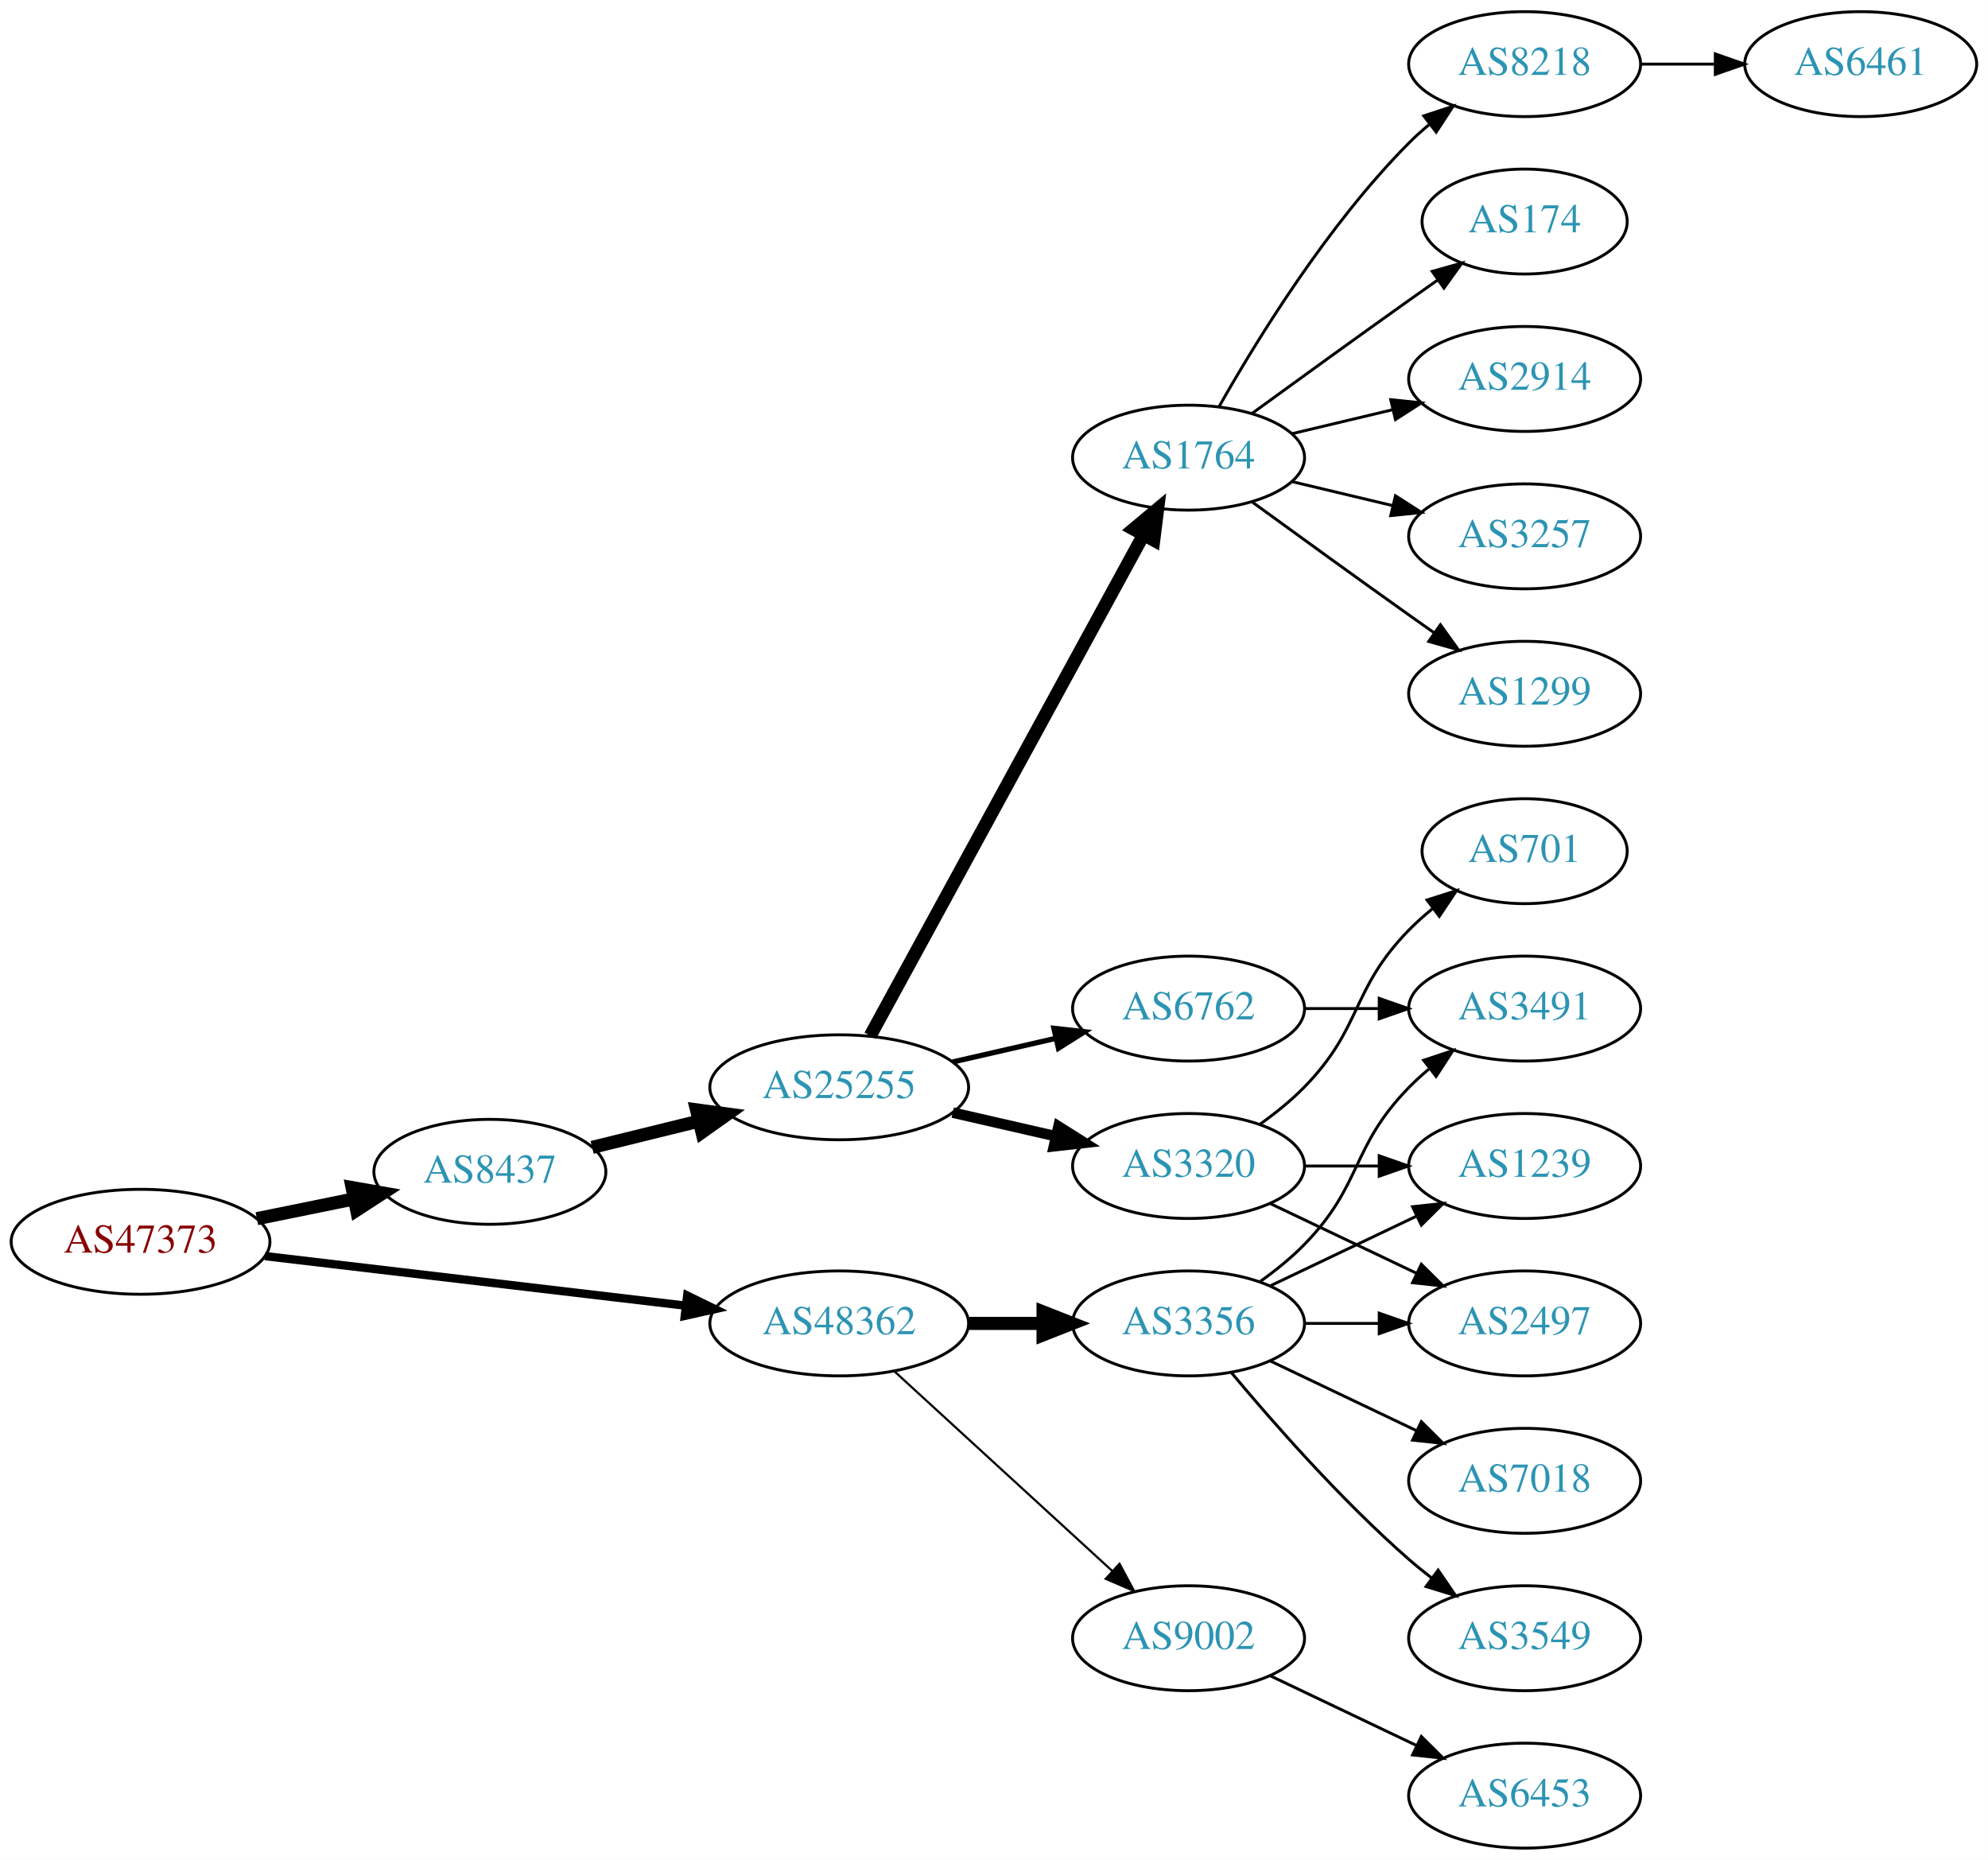
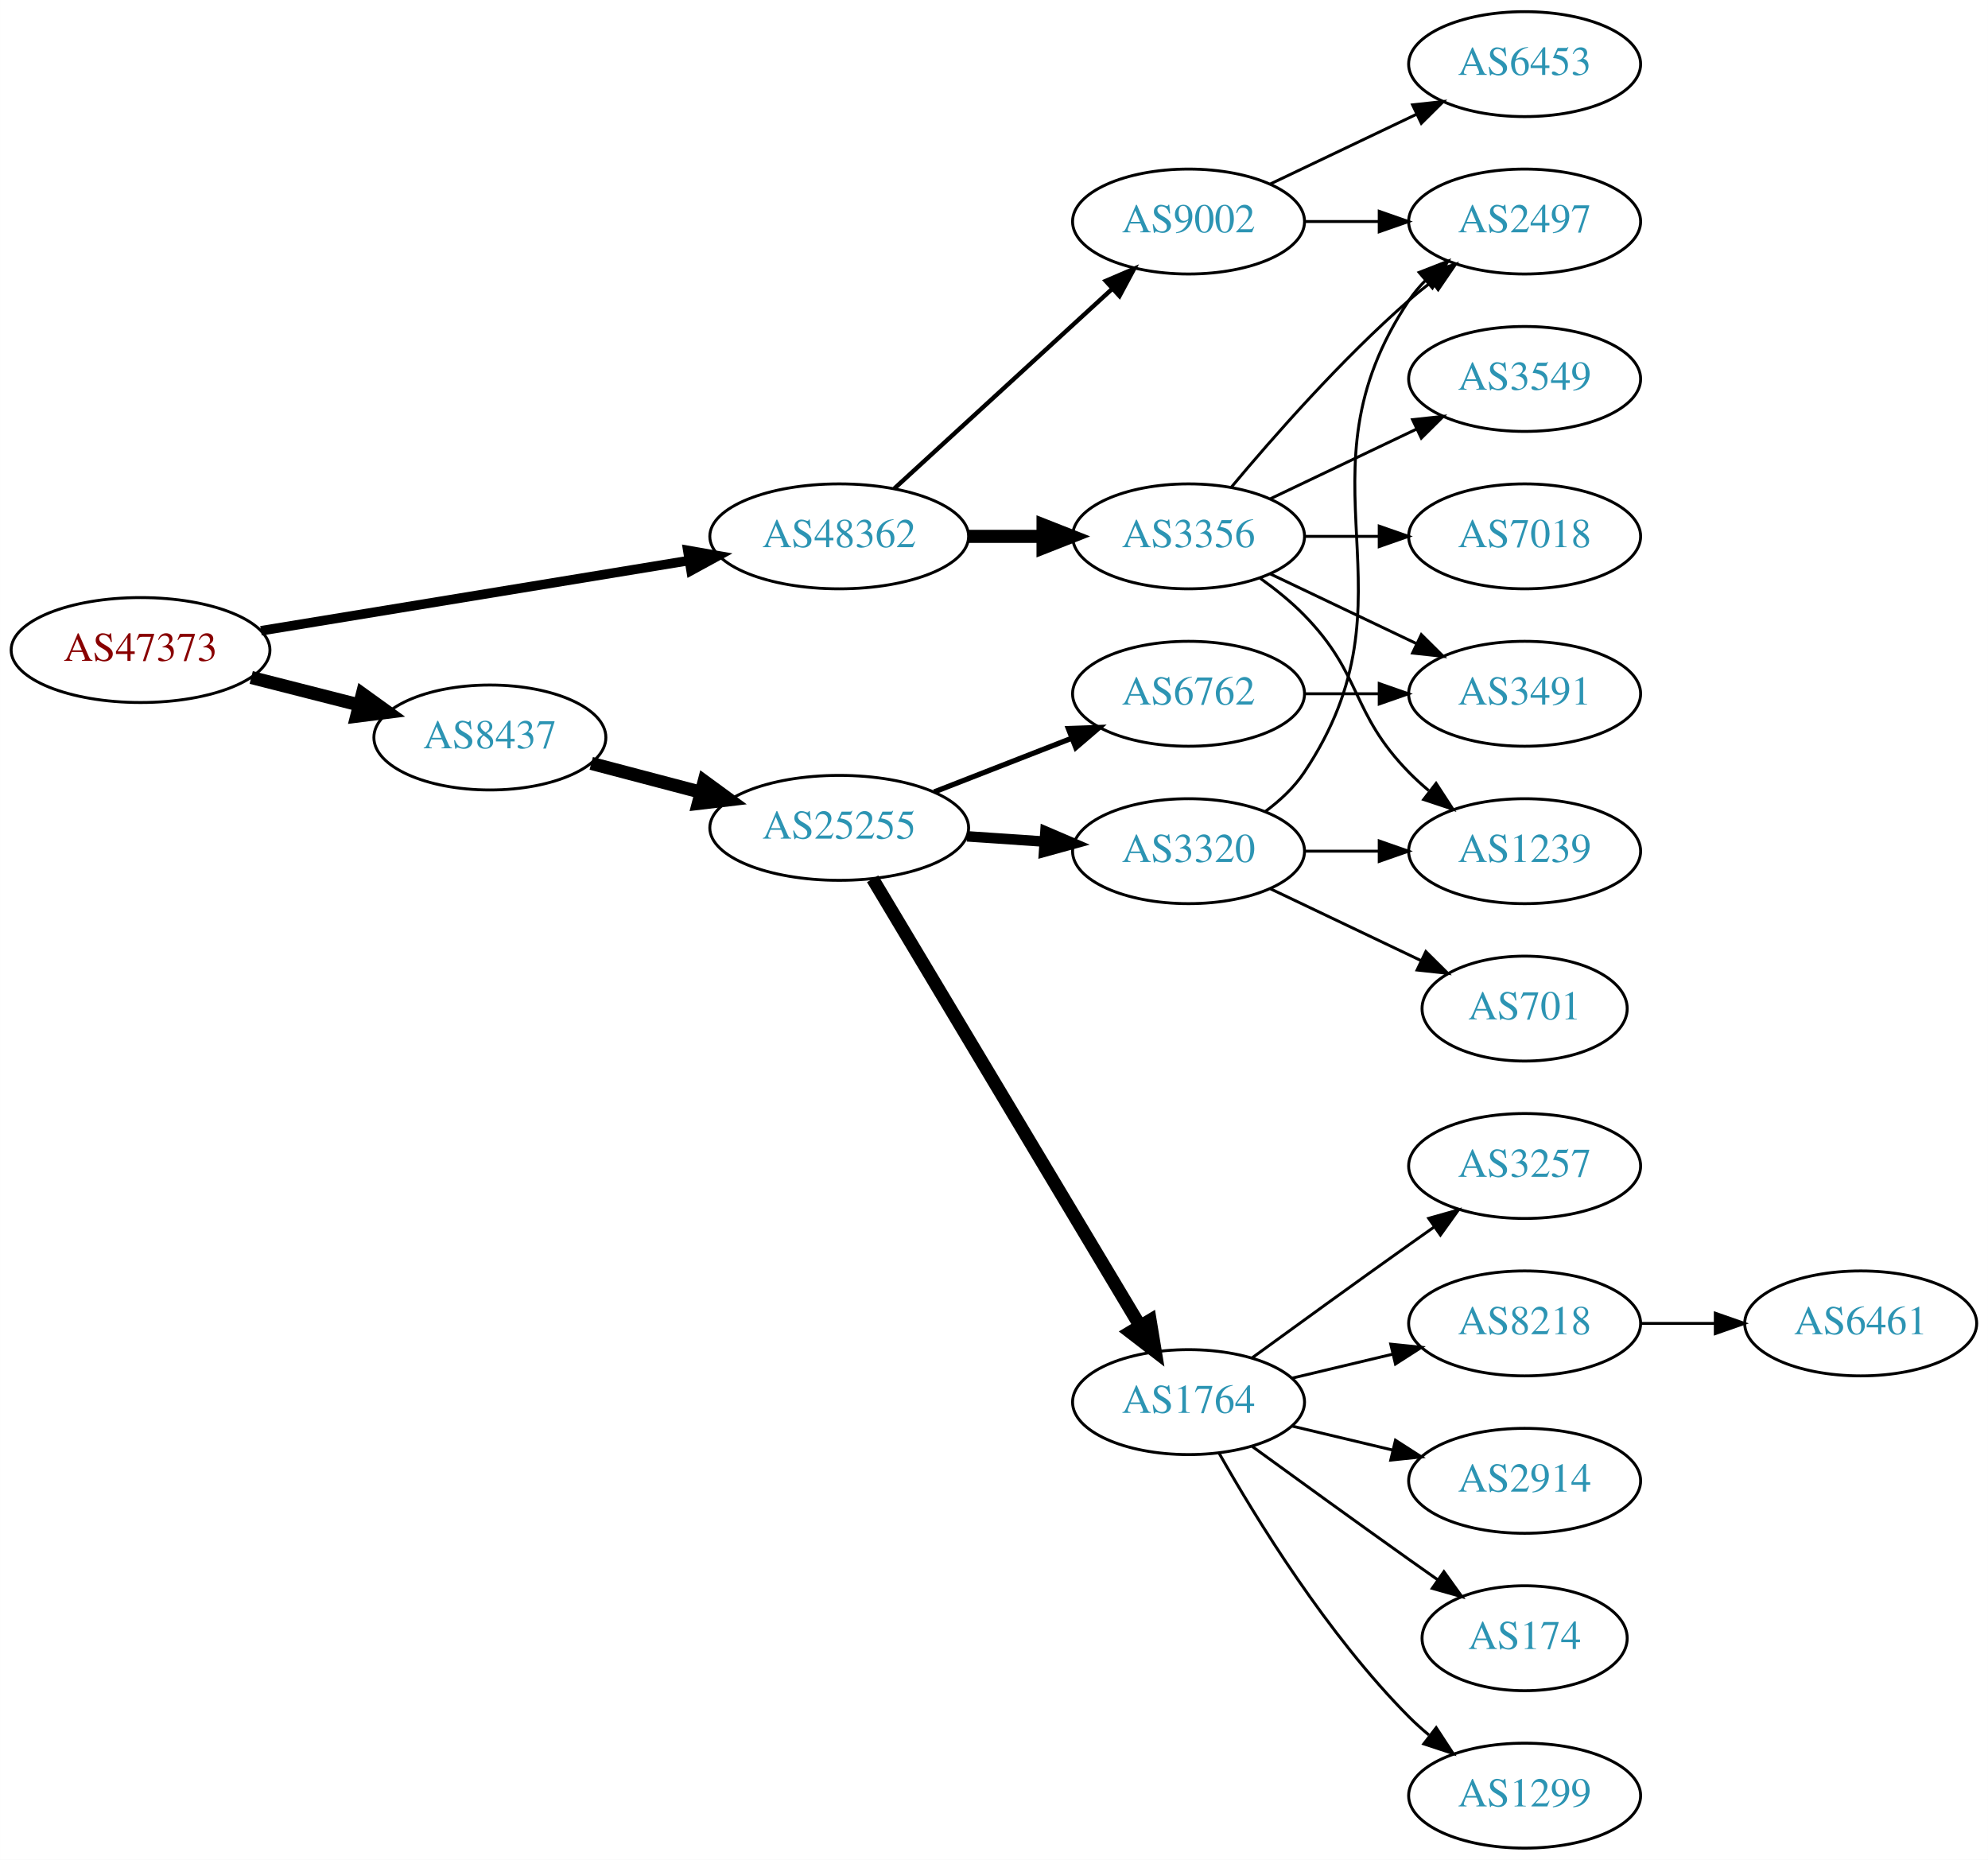
<svg xmlns="http://www.w3.org/2000/svg" xmlns:xlink="http://www.w3.org/1999/xlink" width="682pt" height="638pt" viewBox="0.00 0.00 681.96 638.00">
  <g id="graph0" class="graph" transform="scale(1 1) rotate(0) translate(4 634)">
    <polygon fill="white" stroke="none" points="-4,4 -4,-634 677.956,-634 677.956,4 -4,4" />
    <g id="node1" class="node">
      <g id="a_node1">
        <a xlink:href="/asn/47373" xlink:title="AS47373 ~ Getzner Werkstoffe GmbH [AT]">
-           <ellipse fill="#ffffff" stroke="black" cx="44.196" cy="-208" rx="44.393" ry="18" />
-           <text text-anchor="middle" x="44.196" y="-204.3" font-family="Times,serif" font-size="14.00" fill="#880000">AS47373</text>
+           <ellipse fill="#ffffff" stroke="black" cx="44.196" cy="-411" rx="44.393" ry="18" />
+           <text text-anchor="middle" x="44.196" y="-407.3" font-family="Times,serif" font-size="14.00" fill="#880000">AS47373</text>
        </a>
      </g>
    </g>
    <g id="node2" class="node">
      <g id="a_node2">
        <a xlink:href="/asn/8437" xlink:title="AS8437 ~ Hutchison Drei Austria GmbH [AT]">
-           <ellipse fill="#ffffff" stroke="black" cx="164.039" cy="-232" rx="39.794" ry="18" />
-           <text text-anchor="middle" x="164.039" y="-228.3" font-family="Times,serif" font-size="14.00" fill="#2c94b3">AS8437</text>
+           <ellipse fill="#ffffff" stroke="black" cx="164.039" cy="-381" rx="39.794" ry="18" />
+           <text text-anchor="middle" x="164.039" y="-377.3" font-family="Times,serif" font-size="14.00" fill="#2c94b3">AS8437</text>
        </a>
      </g>
    </g>
    <g id="edge1" class="edge">
-       <path fill="none" stroke="black" stroke-width="4.5" d="M84.109,-215.925C94.785,-218.099 106.456,-220.476 117.47,-222.719" />
-       <polygon fill="black" stroke="black" stroke-width="4.5" points="116.768,-226.595 127.352,-224.732 118.339,-218.878 116.768,-226.595" />
+       <path fill="none" stroke="black" stroke-width="4.5" d="M82.159,-401.59C93.866,-398.61 106.922,-395.286 119.07,-392.193" />
+       <polygon fill="black" stroke="black" stroke-width="4.5" points="120.292,-395.945 129.012,-389.662 118.349,-388.314 120.292,-395.945" />
    </g>
    <g id="node3" class="node">
      <g id="a_node3">
        <a xlink:href="/asn/48362" xlink:title="AS48362 ~ Stadtwerke Feldkirch [AT]">
-           <ellipse fill="#ffffff" stroke="black" cx="283.881" cy="-180" rx="44.393" ry="18" />
-           <text text-anchor="middle" x="283.881" y="-176.3" font-family="Times,serif" font-size="14.00" fill="#2c94b3">AS48362</text>
+           <ellipse fill="#ffffff" stroke="black" cx="283.881" cy="-450" rx="44.393" ry="18" />
+           <text text-anchor="middle" x="283.881" y="-446.3" font-family="Times,serif" font-size="14.00" fill="#2c94b3">AS48362</text>
        </a>
      </g>
    </g>
    <g id="edge2" class="edge">
-       <path fill="none" stroke="black" stroke-width="2.864" d="M86.87,-203.091C127.052,-198.357 187.969,-191.181 231.215,-186.086" />
-       <polygon fill="black" stroke="black" stroke-width="2.864" points="231.734,-189.55 241.255,-184.904 230.915,-182.598 231.734,-189.55" />
+       <path fill="none" stroke="black" stroke-width="3.273" d="M85.516,-417.616C126.065,-424.269 188.689,-434.545 232.49,-441.732" />
+       <polygon fill="black" stroke="black" stroke-width="3.273" points="231.929,-445.186 242.363,-443.352 233.062,-438.279 231.929,-445.186" />
    </g>
    <g id="node4" class="node">
      <g id="a_node4">
        <a xlink:href="/asn/25255" xlink:title="AS25255 ~ ==&gt; TELE2 AUSTRIA &lt;== [AT]">
-           <ellipse fill="#ffffff" stroke="black" cx="283.881" cy="-261" rx="44.393" ry="18" />
-           <text text-anchor="middle" x="283.881" y="-257.3" font-family="Times,serif" font-size="14.00" fill="#2c94b3">AS25255</text>
+           <ellipse fill="#ffffff" stroke="black" cx="283.881" cy="-350" rx="44.393" ry="18" />
+           <text text-anchor="middle" x="283.881" y="-346.3" font-family="Times,serif" font-size="14.00" fill="#2c94b3">AS25255</text>
        </a>
      </g>
    </g>
    <g id="edge3" class="edge">
-       <path fill="none" stroke="black" stroke-width="4.5" d="M199.124,-240.388C210.488,-243.185 223.362,-246.353 235.547,-249.351" />
-       <polygon fill="black" stroke="black" stroke-width="4.5" points="234.921,-253.252 245.572,-251.819 236.803,-245.606 234.921,-253.252" />
+       <path fill="none" stroke="black" stroke-width="4.5" d="M198.808,-372.117C210.507,-369.039 223.835,-365.533 236.376,-362.234" />
+       <polygon fill="black" stroke="black" stroke-width="4.5" points="237.55,-365.996 246.22,-359.644 235.547,-358.38 237.55,-365.996" />
    </g>
    <g id="node18" class="node">
      <g id="a_node18">
        <a xlink:href="/asn/3356" xlink:title="AS3356 ~ Level 3 Parent, LLC [US]">
-           <ellipse fill="#ffffff" stroke="black" cx="403.724" cy="-180" rx="39.794" ry="18" />
-           <text text-anchor="middle" x="403.724" y="-176.3" font-family="Times,serif" font-size="14.00" fill="#2c94b3">AS3356</text>
+           <ellipse fill="#ffffff" stroke="black" cx="403.724" cy="-450" rx="39.794" ry="18" />
+           <text text-anchor="middle" x="403.724" y="-446.3" font-family="Times,serif" font-size="14.00" fill="#2c94b3">AS3356</text>
        </a>
      </g>
    </g>
    <g id="edge17" class="edge">
-       <path fill="none" stroke="black" stroke-width="4.5" d="M328.092,-180C336.405,-180 345.168,-180 353.65,-180" />
-       <polygon fill="black" stroke="black" stroke-width="4.5" points="353.809,-183.938 363.809,-180 353.809,-176.063 353.809,-183.938" />
+       <path fill="none" stroke="black" stroke-width="4.5" d="M328.092,-450C336.405,-450 345.168,-450 353.65,-450" />
+       <polygon fill="black" stroke="black" stroke-width="4.5" points="353.809,-453.938 363.809,-450 353.809,-446.063 353.809,-453.938" />
    </g>
    <g id="node19" class="node">
      <g id="a_node19">
        <a xlink:href="/asn/9002" xlink:title="AS9002 ~ RETN Limited [EU]">
-           <ellipse fill="#ffffff" stroke="black" cx="403.724" cy="-72" rx="39.794" ry="18" />
-           <text text-anchor="middle" x="403.724" y="-68.3" font-family="Times,serif" font-size="14.00" fill="#2c94b3">AS9002</text>
+           <ellipse fill="#ffffff" stroke="black" cx="403.724" cy="-558" rx="39.794" ry="18" />
+           <text text-anchor="middle" x="403.724" y="-554.3" font-family="Times,serif" font-size="14.00" fill="#2c94b3">AS9002</text>
        </a>
      </g>
    </g>
    <g id="edge18" class="edge">
-       <path fill="none" stroke="black" stroke-width="0.75" d="M302.779,-163.597C322.707,-145.333 355.065,-115.678 377.542,-95.079" />
-       <polygon fill="black" stroke="black" stroke-width="0.75" points="380.036,-97.54 385.044,-88.203 375.307,-92.38 380.036,-97.54" />
+       <path fill="none" stroke="black" stroke-width="1.5" d="M302.779,-466.403C322.707,-484.667 355.065,-514.322 377.542,-534.921" />
+       <polygon fill="black" stroke="black" stroke-width="1.5" points="375.307,-537.62 385.044,-541.797 380.036,-532.46 375.307,-537.62" />
    </g>
    <g id="node5" class="node">
      <g id="a_node5">
-         <a xlink:href="/asn/1764" xlink:title="AS1764 ~ NEXTLAYER-AS [AT]">
-           <ellipse fill="#ffffff" stroke="black" cx="403.724" cy="-477" rx="39.794" ry="18" />
-           <text text-anchor="middle" x="403.724" y="-473.3" font-family="Times,serif" font-size="14.00" fill="#2c94b3">AS1764</text>
+         <a xlink:href="/asn/3320" xlink:title="AS3320 ~ DTAG [DE]">
+           <ellipse fill="#ffffff" stroke="black" cx="403.724" cy="-342" rx="39.794" ry="18" />
+           <text text-anchor="middle" x="403.724" y="-338.3" font-family="Times,serif" font-size="14.00" fill="#2c94b3">AS3320</text>
        </a>
      </g>
    </g>
    <g id="edge4" class="edge">
-       <path fill="none" stroke="black" stroke-width="4.5" d="M294.525,-278.676C315.206,-316.584 363.919,-405.873 388.298,-450.559" />
-       <polygon fill="black" stroke="black" stroke-width="4.5" points="384.866,-452.49 393.112,-459.383 391.779,-448.718 384.866,-452.49" />
+       <path fill="none" stroke="black" stroke-width="3.6" d="M327.758,-347.089C336.367,-346.505 345.47,-345.887 354.253,-345.291" />
+       <polygon fill="black" stroke="black" stroke-width="3.6" points="354.628,-348.773 364.368,-344.604 354.154,-341.789 354.628,-348.773" />
    </g>
    <g id="node6" class="node">
      <g id="a_node6">
-         <a xlink:href="/asn/6762" xlink:title="AS6762 ~ TELECOM ITALIA SPARKLE S.p.A. [IT]">
-           <ellipse fill="#ffffff" stroke="black" cx="403.724" cy="-288" rx="39.794" ry="18" />
-           <text text-anchor="middle" x="403.724" y="-284.3" font-family="Times,serif" font-size="14.00" fill="#2c94b3">AS6762</text>
+         <a xlink:href="/asn/1764" xlink:title="AS1764 ~ NEXTLAYER-AS [AT]">
+           <ellipse fill="#ffffff" stroke="black" cx="403.724" cy="-153" rx="39.794" ry="18" />
+           <text text-anchor="middle" x="403.724" y="-149.3" font-family="Times,serif" font-size="14.00" fill="#2c94b3">AS1764</text>
        </a>
      </g>
    </g>
    <g id="edge5" class="edge">
-       <path fill="none" stroke="black" stroke-width="1.8" d="M322.816,-269.692C334.057,-272.267 346.469,-275.111 358.092,-277.774" />
-       <polygon fill="black" stroke="black" stroke-width="1.8" points="357.525,-281.235 368.054,-280.057 359.088,-274.412 357.525,-281.235" />
+       <path fill="none" stroke="black" stroke-width="4.5" d="M295.339,-332.518C316.129,-297.762 362.748,-219.828 387.154,-179.028" />
+       <polygon fill="black" stroke="black" stroke-width="4.5" points="390.535,-181.046 392.289,-170.443 383.777,-177.004 390.535,-181.046" />
    </g>
    <g id="node7" class="node">
      <g id="a_node7">
-         <a xlink:href="/asn/3320" xlink:title="AS3320 ~ DTAG [DE]">
-           <ellipse fill="#ffffff" stroke="black" cx="403.724" cy="-234" rx="39.794" ry="18" />
-           <text text-anchor="middle" x="403.724" y="-230.3" font-family="Times,serif" font-size="14.00" fill="#2c94b3">AS3320</text>
+         <a xlink:href="/asn/6762" xlink:title="AS6762 ~ TELECOM ITALIA SPARKLE S.p.A. [IT]">
+           <ellipse fill="#ffffff" stroke="black" cx="403.724" cy="-396" rx="39.794" ry="18" />
+           <text text-anchor="middle" x="403.724" y="-392.3" font-family="Times,serif" font-size="14.00" fill="#2c94b3">AS6762</text>
        </a>
      </g>
    </g>
    <g id="edge6" class="edge">
-       <path fill="none" stroke="black" stroke-width="3.6" d="M322.816,-252.308C334.057,-249.733 346.469,-246.889 358.092,-244.226" />
-       <polygon fill="black" stroke="black" stroke-width="3.6" points="359.088,-247.588 368.054,-241.943 357.525,-240.765 359.088,-247.588" />
+       <path fill="none" stroke="black" stroke-width="1.8" d="M316.461,-362.327C330.89,-367.96 348.129,-374.689 363.391,-380.646" />
+       <polygon fill="black" stroke="black" stroke-width="1.8" points="362.496,-384.054 373.085,-384.43 365.042,-377.534 362.496,-384.054" />
+     </g>
+     <g id="node13" class="node">
+       <g id="a_node13">
+         <a xlink:href="/asn/701" xlink:title="AS701 ~ UUNET [US]">
+           <ellipse fill="#ffffff" stroke="black" cx="519.017" cy="-288" rx="35.194" ry="18" />
+           <text text-anchor="middle" x="519.017" y="-284.3" font-family="Times,serif" font-size="14.00" fill="#2c94b3">AS701</text>
+         </a>
+       </g>
+     </g>
+     <g id="edge12" class="edge">
+       <path fill="none" stroke="black" d="M431.86,-329.066C447.292,-321.71 466.778,-312.423 483.313,-304.541" />
+       <polygon fill="black" stroke="black" points="485.133,-307.551 492.654,-300.089 482.121,-301.232 485.133,-307.551" />
+     </g>
+     <g id="node14" class="node">
+       <g id="a_node14">
+         <a xlink:href="/asn/1239" xlink:title="AS1239 ~ Sprint [US]">
+           <ellipse fill="#ffffff" stroke="black" cx="519.017" cy="-342" rx="39.794" ry="18" />
+           <text text-anchor="middle" x="519.017" y="-338.3" font-family="Times,serif" font-size="14.00" fill="#2c94b3">AS1239</text>
+         </a>
+       </g>
+     </g>
+     <g id="edge13" class="edge">
+       <path fill="none" stroke="black" d="M443.396,-342C451.599,-342 460.363,-342 468.895,-342" />
+       <polygon fill="black" stroke="black" points="469.134,-345.5 479.134,-342 469.134,-338.5 469.134,-345.5" />
+     </g>
+     <g id="node15" class="node">
+       <g id="a_node15">
+         <a xlink:href="/asn/2497" xlink:title="AS2497 ~ Internet Initiative Japan Inc. [JP]">
+           <ellipse fill="#ffffff" stroke="black" cx="519.017" cy="-558" rx="39.794" ry="18" />
+           <text text-anchor="middle" x="519.017" y="-554.3" font-family="Times,serif" font-size="14.00" fill="#2c94b3">AS2497</text>
+         </a>
+       </g>
+     </g>
+     <g id="edge14" class="edge">
+       <path fill="none" stroke="black" d="M430.043,-355.607C435.099,-359.351 439.91,-363.831 443.37,-369 484.395,-430.294 438.346,-469.706 479.37,-531 480.992,-533.423 482.911,-535.695 485.013,-537.81" />
+       <polygon fill="black" stroke="black" points="482.826,-540.546 492.698,-544.393 487.38,-535.229 482.826,-540.546" />
    </g>
    <g id="node8" class="node">
      <g id="a_node8">
-         <a xlink:href="/asn/2914" xlink:title="AS2914 ~ NTT America, Inc. [US]">
-           <ellipse fill="#ffffff" stroke="black" cx="519.017" cy="-504" rx="39.794" ry="18" />
-           <text text-anchor="middle" x="519.017" y="-500.3" font-family="Times,serif" font-size="14.00" fill="#2c94b3">AS2914</text>
+         <a xlink:href="/asn/1299" xlink:title="AS1299 ~ Telia Carrier [EU]">
+           <ellipse fill="#ffffff" stroke="black" cx="519.017" cy="-18" rx="39.794" ry="18" />
+           <text text-anchor="middle" x="519.017" y="-14.3" font-family="Times,serif" font-size="14.00" fill="#2c94b3">AS1299</text>
        </a>
      </g>
    </g>
    <g id="edge7" class="edge">
-       <path fill="none" stroke="black" d="M439.331,-485.248C450.202,-487.838 462.357,-490.735 473.799,-493.462" />
-       <polygon fill="black" stroke="black" points="473.082,-496.889 483.621,-495.803 474.705,-490.08 473.082,-496.889" />
+       <path fill="none" stroke="black" d="M414.184,-135.51C426.965,-112.904 451.398,-73.114 479.37,-45 481.481,-42.879 483.777,-40.812 486.163,-38.829" />
+       <polygon fill="black" stroke="black" points="488.678,-41.31 494.478,-32.444 484.415,-35.758 488.678,-41.31" />
    </g>
    <g id="node9" class="node">
      <g id="a_node9">
        <a xlink:href="/asn/3257" xlink:title="AS3257 ~ GTT [DE]">
-           <ellipse fill="#ffffff" stroke="black" cx="519.017" cy="-450" rx="39.794" ry="18" />
-           <text text-anchor="middle" x="519.017" y="-446.3" font-family="Times,serif" font-size="14.00" fill="#2c94b3">AS3257</text>
+           <ellipse fill="#ffffff" stroke="black" cx="519.017" cy="-234" rx="39.794" ry="18" />
+           <text text-anchor="middle" x="519.017" y="-230.3" font-family="Times,serif" font-size="14.00" fill="#2c94b3">AS3257</text>
        </a>
      </g>
    </g>
    <g id="edge8" class="edge">
-       <path fill="none" stroke="black" d="M439.331,-468.752C450.202,-466.162 462.357,-463.265 473.799,-460.538" />
-       <polygon fill="black" stroke="black" points="474.705,-463.92 483.621,-458.197 473.082,-457.111 474.705,-463.92" />
+       <path fill="none" stroke="black" d="M425.572,-168.222C440.506,-179.091 461.12,-194.025 479.37,-207 482.191,-209.005 485.134,-211.085 488.082,-213.159" />
+       <polygon fill="black" stroke="black" points="486.109,-216.05 496.306,-218.926 490.128,-210.319 486.109,-216.05" />
    </g>
    <g id="node10" class="node">
      <g id="a_node10">
-         <a xlink:href="/asn/1299" xlink:title="AS1299 ~ Telia Carrier [EU]">
-           <ellipse fill="#ffffff" stroke="black" cx="519.017" cy="-396" rx="39.794" ry="18" />
-           <text text-anchor="middle" x="519.017" y="-392.3" font-family="Times,serif" font-size="14.00" fill="#2c94b3">AS1299</text>
+         <a xlink:href="/asn/8218" xlink:title="AS8218 ~ legacy Neotelecoms [FR]">
+           <ellipse fill="#ffffff" stroke="black" cx="519.017" cy="-180" rx="39.794" ry="18" />
+           <text text-anchor="middle" x="519.017" y="-176.3" font-family="Times,serif" font-size="14.00" fill="#2c94b3">AS8218</text>
        </a>
      </g>
    </g>
    <g id="edge9" class="edge">
-       <path fill="none" stroke="black" d="M425.572,-461.778C440.506,-450.909 461.12,-435.975 479.37,-423 482.191,-420.995 485.134,-418.915 488.082,-416.841" />
-       <polygon fill="black" stroke="black" points="490.128,-419.681 496.306,-411.074 486.109,-413.95 490.128,-419.681" />
+       <path fill="none" stroke="black" d="M439.331,-161.248C450.202,-163.838 462.357,-166.735 473.799,-169.462" />
+       <polygon fill="black" stroke="black" points="473.082,-172.889 483.621,-171.803 474.705,-166.08 473.082,-172.889" />
    </g>
    <g id="node11" class="node">
      <g id="a_node11">
-         <a xlink:href="/asn/8218" xlink:title="AS8218 ~ legacy Neotelecoms [FR]">
-           <ellipse fill="#ffffff" stroke="black" cx="519.017" cy="-612" rx="39.794" ry="18" />
-           <text text-anchor="middle" x="519.017" y="-608.3" font-family="Times,serif" font-size="14.00" fill="#2c94b3">AS8218</text>
+         <a xlink:href="/asn/2914" xlink:title="AS2914 ~ NTT America, Inc. [US]">
+           <ellipse fill="#ffffff" stroke="black" cx="519.017" cy="-126" rx="39.794" ry="18" />
+           <text text-anchor="middle" x="519.017" y="-122.3" font-family="Times,serif" font-size="14.00" fill="#2c94b3">AS2914</text>
        </a>
      </g>
    </g>
    <g id="edge10" class="edge">
-       <path fill="none" stroke="black" d="M414.184,-494.49C426.965,-517.096 451.398,-556.886 479.37,-585 481.481,-587.121 483.777,-589.188 486.163,-591.171" />
-       <polygon fill="black" stroke="black" points="484.415,-594.242 494.478,-597.556 488.678,-588.69 484.415,-594.242" />
+       <path fill="none" stroke="black" d="M439.331,-144.752C450.202,-142.162 462.357,-139.265 473.799,-136.538" />
+       <polygon fill="black" stroke="black" points="474.705,-139.92 483.621,-134.197 473.082,-133.111 474.705,-139.92" />
    </g>
    <g id="node12" class="node">
      <g id="a_node12">
        <a xlink:href="/asn/174" xlink:title="AS174 ~ Cogent Communications [US]">
-           <ellipse fill="#ffffff" stroke="black" cx="519.017" cy="-558" rx="35.194" ry="18" />
-           <text text-anchor="middle" x="519.017" y="-554.3" font-family="Times,serif" font-size="14.00" fill="#2c94b3">AS174</text>
+           <ellipse fill="#ffffff" stroke="black" cx="519.017" cy="-72" rx="35.194" ry="18" />
+           <text text-anchor="middle" x="519.017" y="-68.3" font-family="Times,serif" font-size="14.00" fill="#2c94b3">AS174</text>
        </a>
      </g>
    </g>
    <g id="edge11" class="edge">
-       <path fill="none" stroke="black" d="M425.572,-492.222C440.506,-503.091 461.12,-518.025 479.37,-531 482.581,-533.282 485.95,-535.661 489.304,-538.018" />
-       <polygon fill="black" stroke="black" points="487.316,-540.899 497.515,-543.77 491.332,-535.166 487.316,-540.899" />
-     </g>
-     <g id="node13" class="node">
-       <g id="a_node13">
-         <a xlink:href="/asn/3491" xlink:title="AS3491 ~ PCCW Global, Inc. [US]">
-           <ellipse fill="#ffffff" stroke="black" cx="519.017" cy="-288" rx="39.794" ry="18" />
-           <text text-anchor="middle" x="519.017" y="-284.3" font-family="Times,serif" font-size="14.00" fill="#2c94b3">AS3491</text>
-         </a>
-       </g>
-     </g>
-     <g id="edge12" class="edge">
-       <path fill="none" stroke="black" d="M443.396,-288C451.599,-288 460.363,-288 468.895,-288" />
-       <polygon fill="black" stroke="black" points="469.134,-291.5 479.134,-288 469.134,-284.5 469.134,-291.5" />
-     </g>
-     <g id="node14" class="node">
-       <g id="a_node14">
-         <a xlink:href="/asn/701" xlink:title="AS701 ~ UUNET [US]">
-           <ellipse fill="#ffffff" stroke="black" cx="519.017" cy="-342" rx="35.194" ry="18" />
-           <text text-anchor="middle" x="519.017" y="-338.3" font-family="Times,serif" font-size="14.00" fill="#2c94b3">AS701</text>
-         </a>
-       </g>
-     </g>
-     <g id="edge13" class="edge">
-       <path fill="none" stroke="black" d="M428.318,-248.389C433.574,-252.148 438.906,-256.437 443.37,-261 463.543,-281.617 459.198,-294.383 479.37,-315 481.849,-317.534 484.596,-319.983 487.448,-322.304" />
-       <polygon fill="black" stroke="black" points="485.54,-325.248 495.634,-328.468 489.751,-319.657 485.54,-325.248" />
-     </g>
-     <g id="node15" class="node">
-       <g id="a_node15">
-         <a xlink:href="/asn/1239" xlink:title="AS1239 ~ Sprint [US]">
-           <ellipse fill="#ffffff" stroke="black" cx="519.017" cy="-234" rx="39.794" ry="18" />
-           <text text-anchor="middle" x="519.017" y="-230.3" font-family="Times,serif" font-size="14.00" fill="#2c94b3">AS1239</text>
-         </a>
-       </g>
-     </g>
-     <g id="edge14" class="edge">
-       <path fill="none" stroke="black" d="M443.396,-234C451.599,-234 460.363,-234 468.895,-234" />
-       <polygon fill="black" stroke="black" points="469.134,-237.5 479.134,-234 469.134,-230.5 469.134,-237.5" />
+       <path fill="none" stroke="black" d="M425.572,-137.778C440.506,-126.909 461.12,-111.975 479.37,-99 482.581,-96.718 485.95,-94.339 489.304,-91.982" />
+       <polygon fill="black" stroke="black" points="491.332,-94.834 497.515,-86.23 487.316,-89.101 491.332,-94.834" />
    </g>
    <g id="node16" class="node">
      <g id="a_node16">
-         <a xlink:href="/asn/2497" xlink:title="AS2497 ~ Internet Initiative Japan Inc. [JP]">
-           <ellipse fill="#ffffff" stroke="black" cx="519.017" cy="-180" rx="39.794" ry="18" />
-           <text text-anchor="middle" x="519.017" y="-176.3" font-family="Times,serif" font-size="14.00" fill="#2c94b3">AS2497</text>
+         <a xlink:href="/asn/3491" xlink:title="AS3491 ~ PCCW Global, Inc. [US]">
+           <ellipse fill="#ffffff" stroke="black" cx="519.017" cy="-396" rx="39.794" ry="18" />
+           <text text-anchor="middle" x="519.017" y="-392.3" font-family="Times,serif" font-size="14.00" fill="#2c94b3">AS3491</text>
        </a>
      </g>
    </g>
    <g id="edge15" class="edge">
-       <path fill="none" stroke="black" d="M431.86,-221.066C446.854,-213.919 465.675,-204.948 481.898,-197.215" />
-       <polygon fill="black" stroke="black" points="483.581,-200.291 491.102,-192.829 480.569,-193.972 483.581,-200.291" />
+       <path fill="none" stroke="black" d="M443.396,-396C451.599,-396 460.363,-396 468.895,-396" />
+       <polygon fill="black" stroke="black" points="469.134,-399.5 479.134,-396 469.134,-392.5 469.134,-399.5" />
    </g>
    <g id="node17" class="node">
      <g id="a_node17">
        <a xlink:href="/asn/6461" xlink:title="AS6461 ~ Zayo Bandwidth [US]">
-           <ellipse fill="#ffffff" stroke="black" cx="634.31" cy="-612" rx="39.794" ry="18" />
-           <text text-anchor="middle" x="634.31" y="-608.3" font-family="Times,serif" font-size="14.00" fill="#2c94b3">AS6461</text>
+           <ellipse fill="#ffffff" stroke="black" cx="634.31" cy="-180" rx="39.794" ry="18" />
+           <text text-anchor="middle" x="634.31" y="-176.3" font-family="Times,serif" font-size="14.00" fill="#2c94b3">AS6461</text>
        </a>
      </g>
    </g>
    <g id="edge16" class="edge">
-       <path fill="none" stroke="black" d="M558.689,-612C566.892,-612 575.656,-612 584.188,-612" />
-       <polygon fill="black" stroke="black" points="584.427,-615.5 594.427,-612 584.427,-608.5 584.427,-615.5" />
-     </g>
-     <g id="edge22" class="edge">
-       <path fill="none" stroke="black" d="M428.318,-194.389C433.574,-198.148 438.906,-202.437 443.37,-207 463.543,-227.617 459.198,-240.383 479.37,-261 481.463,-263.139 483.746,-265.218 486.123,-267.21" />
-       <polygon fill="black" stroke="black" points="484.367,-270.275 494.423,-273.611 488.641,-264.732 484.367,-270.275" />
+       <path fill="none" stroke="black" d="M558.689,-180C566.892,-180 575.656,-180 584.188,-180" />
+       <polygon fill="black" stroke="black" points="584.427,-183.5 594.427,-180 584.427,-176.5 584.427,-183.5" />
+     </g>
+     <g id="edge23" class="edge">
+       <path fill="none" stroke="black" d="M428.318,-435.611C433.574,-431.852 438.906,-427.563 443.37,-423 463.543,-402.383 459.198,-389.617 479.37,-369 481.463,-366.861 483.746,-364.782 486.123,-362.79" />
+       <polygon fill="black" stroke="black" points="488.641,-365.268 494.423,-356.389 484.367,-359.725 488.641,-365.268" />
+     </g>
+     <g id="edge19" class="edge">
+       <path fill="none" stroke="black" d="M418.354,-466.817C432.636,-483.929 456.183,-510.745 479.37,-531 481.836,-533.154 484.475,-535.294 487.172,-537.372" />
+       <polygon fill="black" stroke="black" points="485.197,-540.264 495.326,-543.37 489.345,-534.625 485.197,-540.264" />
    </g>
    <g id="edge21" class="edge">
-       <path fill="none" stroke="black" d="M431.86,-192.934C446.854,-200.081 465.675,-209.052 481.898,-216.785" />
-       <polygon fill="black" stroke="black" points="480.569,-220.028 491.102,-221.171 483.581,-213.709 480.569,-220.028" />
-     </g>
-     <g id="edge20" class="edge">
-       <path fill="none" stroke="black" d="M443.396,-180C451.599,-180 460.363,-180 468.895,-180" />
-       <polygon fill="black" stroke="black" points="469.134,-183.5 479.134,-180 469.134,-176.5 469.134,-183.5" />
+       <path fill="none" stroke="black" d="M431.86,-437.066C446.854,-429.919 465.675,-420.948 481.898,-413.215" />
+       <polygon fill="black" stroke="black" points="483.581,-416.291 491.102,-408.829 480.569,-409.972 483.581,-416.291" />
    </g>
    <g id="node20" class="node">
      <g id="a_node20">
-         <a xlink:href="/asn/3549" xlink:title="AS3549 ~ Level 3 Parent, LLC [US]">
-           <ellipse fill="#ffffff" stroke="black" cx="519.017" cy="-72" rx="39.794" ry="18" />
-           <text text-anchor="middle" x="519.017" y="-68.3" font-family="Times,serif" font-size="14.00" fill="#2c94b3">AS3549</text>
-         </a>
-       </g>
-     </g>
-     <g id="edge19" class="edge">
-       <path fill="none" stroke="black" d="M418.354,-163.183C432.636,-146.071 456.183,-119.255 479.37,-99 481.836,-96.846 484.475,-94.706 487.172,-92.628" />
-       <polygon fill="black" stroke="black" points="489.345,-95.375 495.326,-86.63 485.197,-89.736 489.345,-95.375" />
+         <a xlink:href="/asn/7018" xlink:title="AS7018 ~ AT&amp;T Services, Inc. [US]">
+           <ellipse fill="#ffffff" stroke="black" cx="519.017" cy="-450" rx="39.794" ry="18" />
+           <text text-anchor="middle" x="519.017" y="-446.3" font-family="Times,serif" font-size="14.00" fill="#2c94b3">AS7018</text>
+         </a>
+       </g>
+     </g>
+     <g id="edge20" class="edge">
+       <path fill="none" stroke="black" d="M443.396,-450C451.599,-450 460.363,-450 468.895,-450" />
+       <polygon fill="black" stroke="black" points="469.134,-453.5 479.134,-450 469.134,-446.5 469.134,-453.5" />
    </g>
    <g id="node21" class="node">
      <g id="a_node21">
-         <a xlink:href="/asn/7018" xlink:title="AS7018 ~ AT&amp;T Services, Inc. [US]">
-           <ellipse fill="#ffffff" stroke="black" cx="519.017" cy="-126" rx="39.794" ry="18" />
-           <text text-anchor="middle" x="519.017" y="-122.3" font-family="Times,serif" font-size="14.00" fill="#2c94b3">AS7018</text>
-         </a>
-       </g>
-     </g>
-     <g id="edge23" class="edge">
-       <path fill="none" stroke="black" d="M431.86,-167.066C446.854,-159.919 465.675,-150.948 481.898,-143.215" />
-       <polygon fill="black" stroke="black" points="483.581,-146.291 491.102,-138.829 480.569,-139.972 483.581,-146.291" />
+         <a xlink:href="/asn/3549" xlink:title="AS3549 ~ Level 3 Parent, LLC [US]">
+           <ellipse fill="#ffffff" stroke="black" cx="519.017" cy="-504" rx="39.794" ry="18" />
+           <text text-anchor="middle" x="519.017" y="-500.3" font-family="Times,serif" font-size="14.00" fill="#2c94b3">AS3549</text>
+         </a>
+       </g>
+     </g>
+     <g id="edge22" class="edge">
+       <path fill="none" stroke="black" d="M431.86,-462.934C446.854,-470.081 465.675,-479.052 481.898,-486.785" />
+       <polygon fill="black" stroke="black" points="480.569,-490.028 491.102,-491.171 483.581,-483.709 480.569,-490.028" />
+     </g>
+     <g id="edge25" class="edge">
+       <path fill="none" stroke="black" d="M443.396,-558C451.599,-558 460.363,-558 468.895,-558" />
+       <polygon fill="black" stroke="black" points="469.134,-561.5 479.134,-558 469.134,-554.5 469.134,-561.5" />
    </g>
    <g id="node22" class="node">
      <g id="a_node22">
        <a xlink:href="/asn/6453" xlink:title="AS6453 ~ TATA COMMUNICATIONS (AMERICA) INC [US]">
-           <ellipse fill="#ffffff" stroke="black" cx="519.017" cy="-18" rx="39.794" ry="18" />
-           <text text-anchor="middle" x="519.017" y="-14.3" font-family="Times,serif" font-size="14.00" fill="#2c94b3">AS6453</text>
+           <ellipse fill="#ffffff" stroke="black" cx="519.017" cy="-612" rx="39.794" ry="18" />
+           <text text-anchor="middle" x="519.017" y="-608.3" font-family="Times,serif" font-size="14.00" fill="#2c94b3">AS6453</text>
        </a>
      </g>
    </g>
    <g id="edge24" class="edge">
-       <path fill="none" stroke="black" d="M431.86,-59.066C446.854,-51.919 465.675,-42.948 481.898,-35.215" />
-       <polygon fill="black" stroke="black" points="483.581,-38.291 491.102,-30.829 480.569,-31.972 483.581,-38.291" />
+       <path fill="none" stroke="black" d="M431.86,-570.934C446.854,-578.081 465.675,-587.052 481.898,-594.785" />
+       <polygon fill="black" stroke="black" points="480.569,-598.028 491.102,-599.171 483.581,-591.709 480.569,-598.028" />
    </g>
  </g>
</svg>
